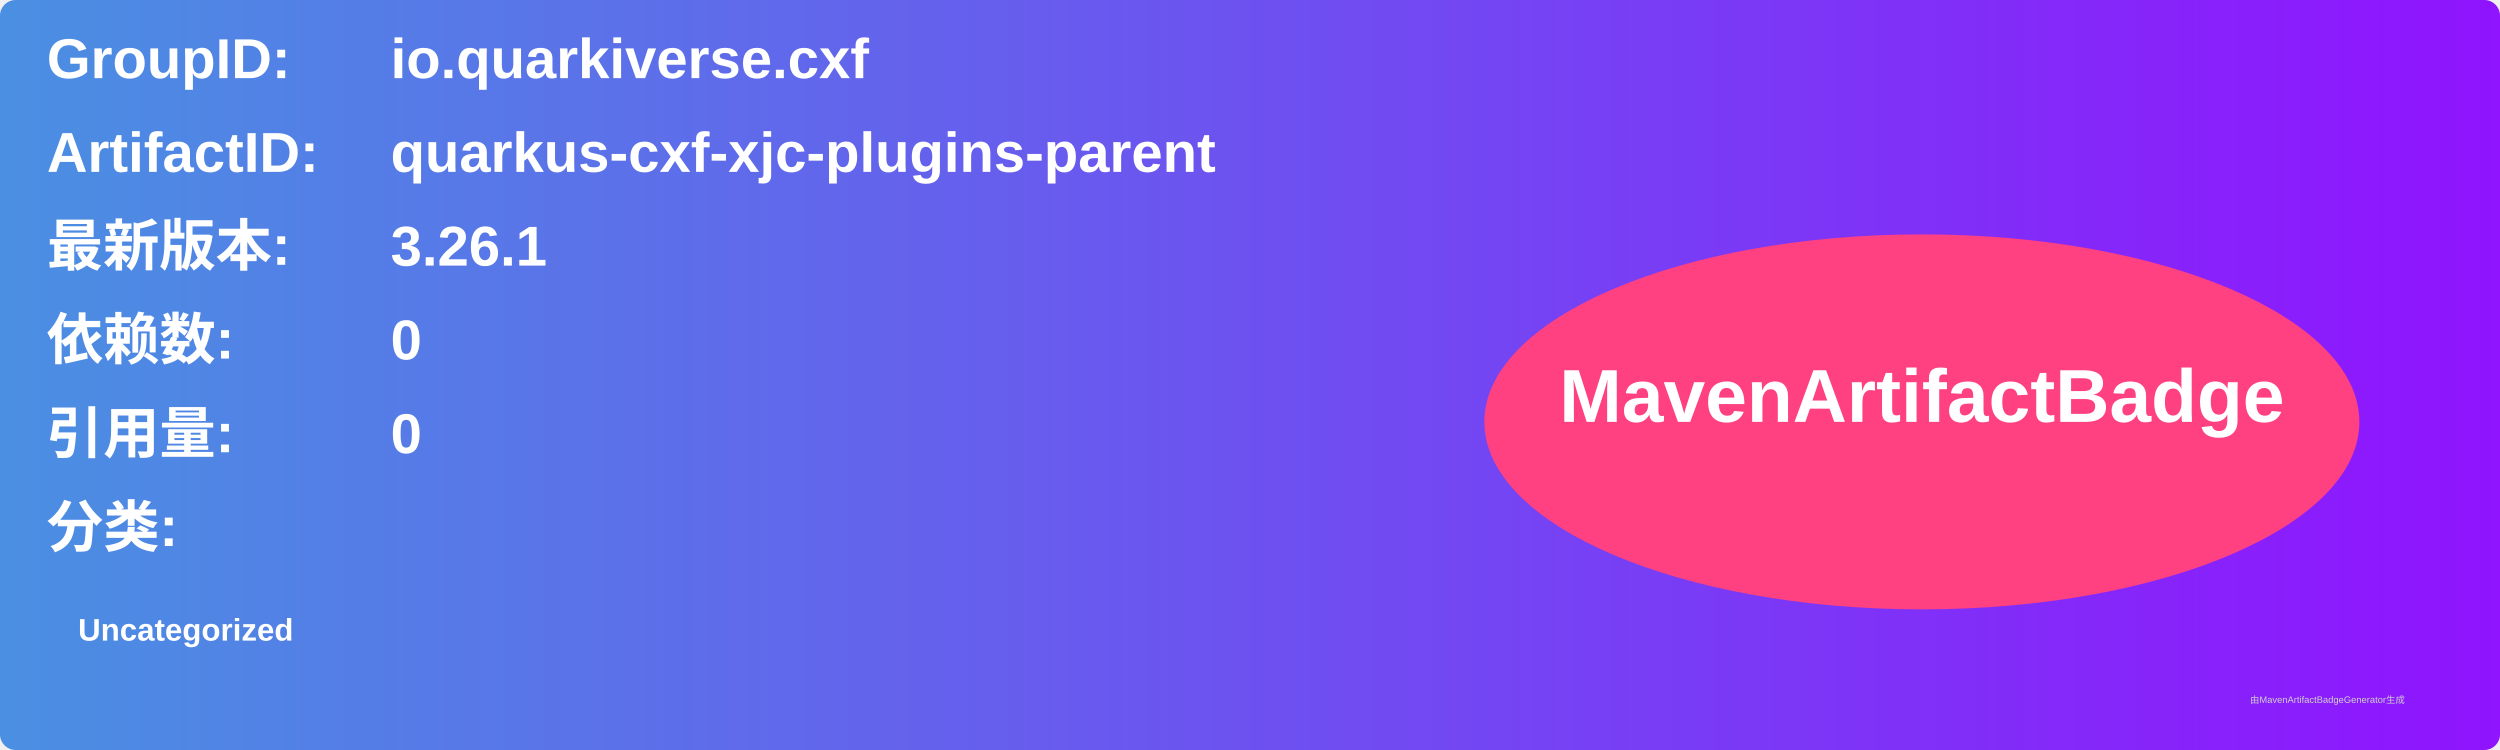
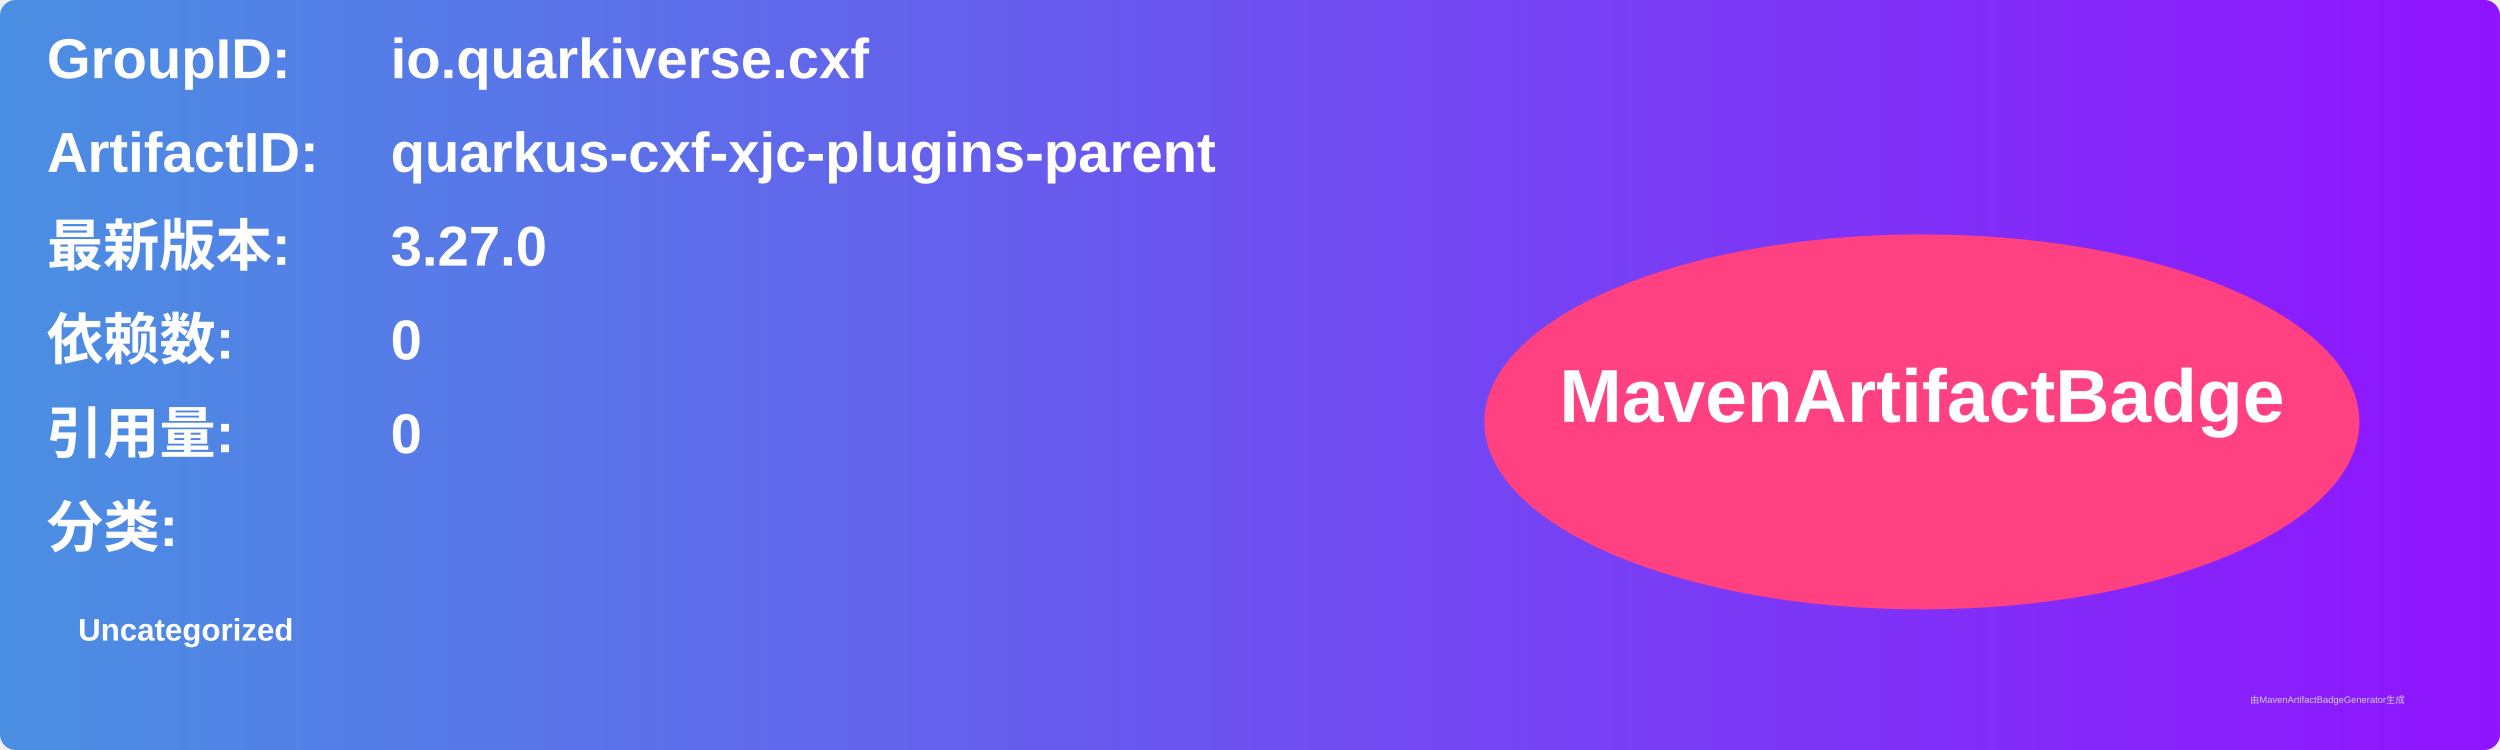
<svg xmlns="http://www.w3.org/2000/svg" width="800" height="240" viewBox="0 0 800 240">
  <linearGradient id="grad" x1="0%" y1="0%" x2="100%" y2="0%">
    <stop offset="0%" stop-color="#4a90e2" />
    <stop offset="100%" stop-color="#9013fe" />
  </linearGradient>
  <rect width="100%" height="100%" rx="5" ry="5" fill="url(#grad)" />
  <g transform="translate(15, 15)">
    <text x="0" y="10" font-family="Arial" font-size="18" fill="white" font-weight="bold" width="260">GroupID:</text>
    <text x="110" y="10" font-family="Arial" font-size="18" fill="white" font-weight="bold" width="460">io.quarkiverse.cxf</text>
    <text x="0" y="40" font-family="Arial" font-size="18" fill="white" font-weight="bold" width="260">ArtifactID:</text>
    <text x="110" y="40" font-family="Arial" font-size="18" fill="white" font-weight="bold" width="460">quarkus-cxf-xjc-plugins-parent</text>
    <text x="0" y="70" font-family="Arial" font-size="18" fill="white" font-weight="bold">最新版本:</text>
    <text x="110" y="70" font-family="Arial" font-size="18" fill="white" font-weight="bold">
-       <tspan font-weight="bold">3.26.1</tspan>
+       <tspan font-weight="bold">3.27.0</tspan>
    </text>
    <text x="0" y="100" font-family="Arial" font-size="18" fill="white" font-weight="bold">依赖数: </text>
    <text x="110" y="100" font-family="Arial" font-size="18" fill="white">
      <tspan font-weight="bold">0</tspan>
    </text>
    <text x="0" y="130" font-family="Arial" font-size="18" fill="white" font-weight="bold">引用量: </text>
    <text x="110" y="130" font-family="Arial" font-size="18" fill="white">
      <tspan font-weight="bold">0</tspan>
    </text>
    <text x="0" y="160" font-family="Arial" font-size="18" fill="white" font-weight="bold">分类:</text>
    <text x="10" y="190" font-family="Arial" font-size="10" fill="white">
      <tspan font-weight="bold">Uncategorized</tspan>
    </text>
    <ellipse cx="600" cy="120" rx="140" ry="60" fill="#ff4081" />
    <text x="600" y="120" text-anchor="middle" font-family="Arial" font-size="24" fill="white" font-weight="bold">MavenArtifactBadge</text>
  </g>
  <text x="720" y="225" font-family="Arial" font-size="3" fill="#d0d0d0">由MavenArtifactBadgeGenerator生成</text>
</svg>
